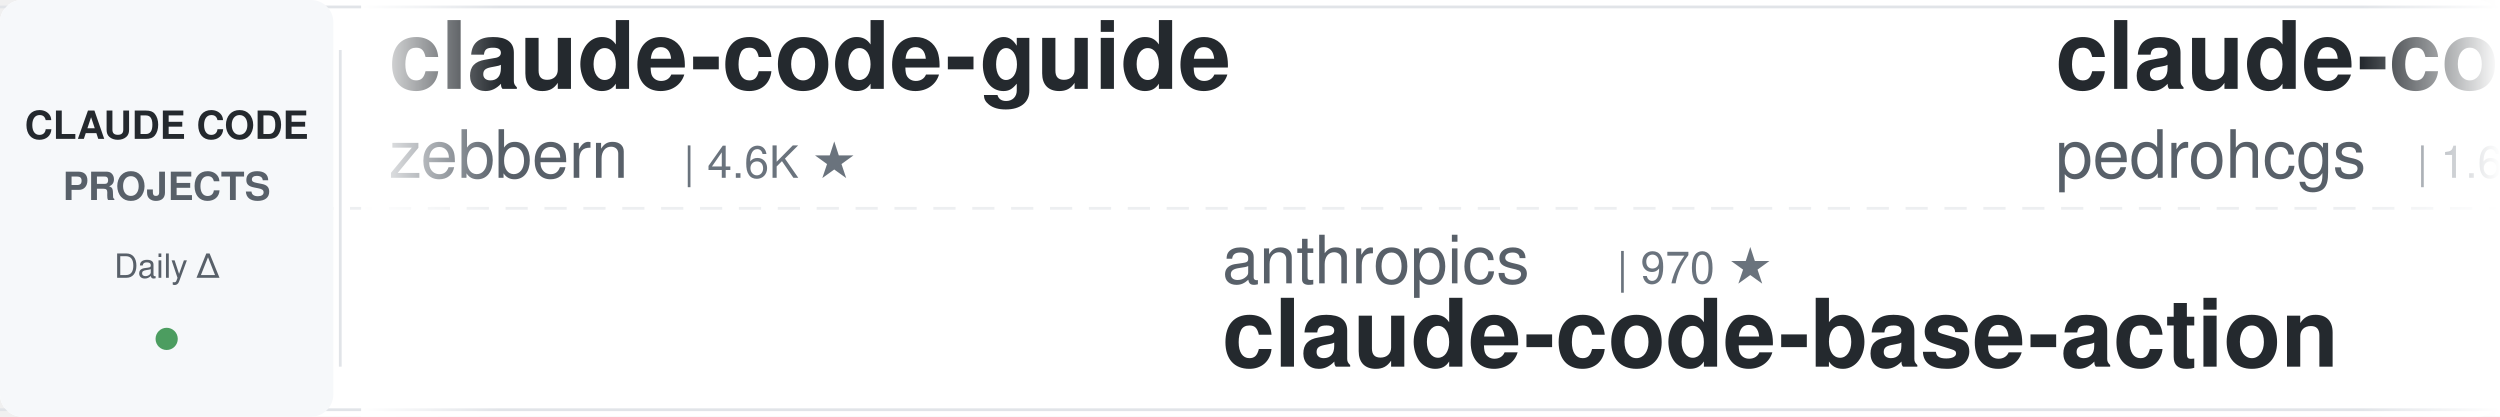
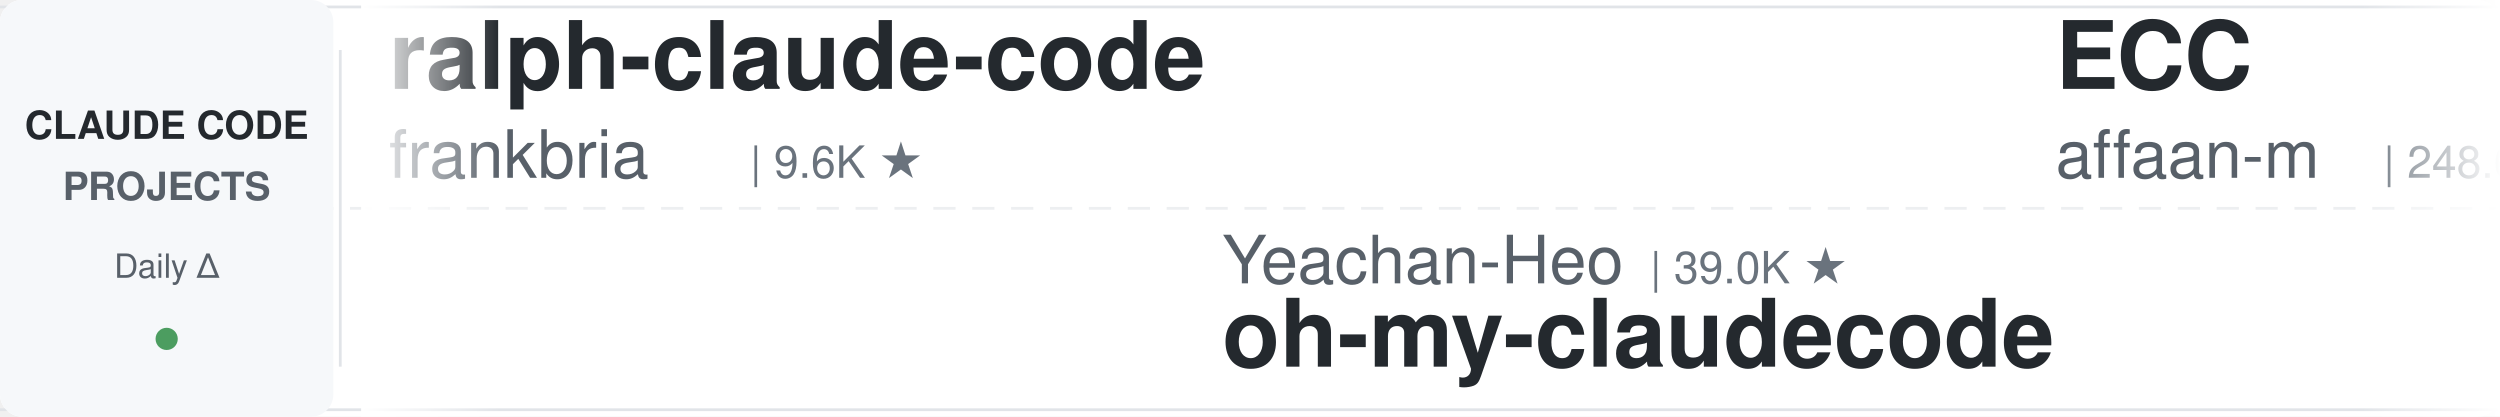
<svg xmlns="http://www.w3.org/2000/svg" width="900" height="150">
  <defs>
    <linearGradient id="leftFade" x1="0%" y1="0%" x2="100%" y2="0%">
      <stop offset="0%" style="stop-color:#ffffff;stop-opacity:1" />
      <stop offset="100%" style="stop-color:#ffffff;stop-opacity:0" />
    </linearGradient>
    <linearGradient id="rightFade" x1="0%" y1="0%" x2="100%" y2="0%">
      <stop offset="0%" style="stop-color:#ffffff;stop-opacity:0" />
      <stop offset="100%" style="stop-color:#ffffff;stop-opacity:1" />
    </linearGradient>
  </defs>
  <rect width="900" height="150" fill="#ffffff" rx="8" />
  <rect x="0" y="2" width="900" height="1" fill="#e1e4e8" />
  <rect x="0" y="147" width="900" height="1" fill="#e1e4e8" />
  <line x1="0" y1="75" x2="900" y2="75" stroke="#e1e4e8" stroke-width="1" stroke-dasharray="8 6" opacity="0.6" />
  <rect x="0" y="0" width="120" height="150" fill="#f6f8fa" rx="8" />
  <text x="60" y="50" font-family="-apple-system, BlinkMacSystemFont, 'Segoe UI', Helvetica, Arial, sans-serif" font-size="14" font-weight="600" fill="#24292e" text-anchor="middle">CLAUDE CODE</text>
  <text x="60" y="72" font-family="-apple-system, BlinkMacSystemFont, 'Segoe UI', Helvetica, Arial, sans-serif" font-size="14" font-weight="600" fill="#586069" text-anchor="middle">PROJECTS</text>
  <text x="60" y="100" font-family="-apple-system, BlinkMacSystemFont, 'Segoe UI', Helvetica, Arial, sans-serif" font-size="12" font-weight="500" fill="#586069" text-anchor="middle">Daily Δ</text>
  <circle cx="60" cy="122" r="4" fill="#22863a" opacity="0.8" />
  <rect x="122" y="18" width="1" height="114" fill="#e1e4e8" />
  <clipPath id="tickerClip">
    <rect x="130" y="0" width="770" height="150" />
  </clipPath>
  <g clip-path="url(#tickerClip)">
    <g id="tickerItems">
      <animateTransform attributeName="transform" attributeType="XML" type="translate" from="0 0" to="-3000 0" dur="54s" repeatCount="indefinite" />
      <g transform="translate(0, 0)">
-         <text x="140" y="32" font-family="-apple-system, BlinkMacSystemFont, 'Segoe UI', Helvetica, Arial, sans-serif" font-size="34" font-weight="600" fill="#24292e">claude-code-guide</text>
-         <text x="140" y="64" font-family="-apple-system, BlinkMacSystemFont, 'Segoe UI', Helvetica, Arial, sans-serif" font-size="24" font-weight="400" fill="#586069">zebbern</text>
-         <text x="246" y="64" font-family="-apple-system, BlinkMacSystemFont, 'Segoe UI', Helvetica, Arial, sans-serif" font-size="16" font-weight="500" fill="#6a737d">| 4.6K ★</text>
+         <text x="140" y="32" font-family="-apple-system, BlinkMacSystemFont, 'Segoe UI', Helvetica, Arial, sans-serif" font-size="34" font-weight="600" fill="#24292e">ralph-claude-code</text>
+         <text x="140" y="64" font-family="-apple-system, BlinkMacSystemFont, 'Segoe UI', Helvetica, Arial, sans-serif" font-size="24" font-weight="400" fill="#586069">frankbria</text>
+         <text x="270" y="64" font-family="-apple-system, BlinkMacSystemFont, 'Segoe UI', Helvetica, Arial, sans-serif" font-size="16" font-weight="500" fill="#6a737d">| 9.6K ★</text>
      </g>
      <g transform="translate(300, 0)">
-         <text x="140" y="102" font-family="-apple-system, BlinkMacSystemFont, 'Segoe UI', Helvetica, Arial, sans-serif" font-size="24" font-weight="400" fill="#586069">anthropics</text>
-         <text x="282" y="102" font-family="-apple-system, BlinkMacSystemFont, 'Segoe UI', Helvetica, Arial, sans-serif" font-size="16" font-weight="500" fill="#6a737d">| 970 ★</text>
-         <text x="140" y="132" font-family="-apple-system, BlinkMacSystemFont, 'Segoe UI', Helvetica, Arial, sans-serif" font-size="34" font-weight="600" fill="#24292e">claude-code-base-action</text>
+         <text x="140" y="102" font-family="-apple-system, BlinkMacSystemFont, 'Segoe UI', Helvetica, Arial, sans-serif" font-size="24" font-weight="400" fill="#586069">Yeachan-Heo</text>
+         <text x="294" y="102" font-family="-apple-system, BlinkMacSystemFont, 'Segoe UI', Helvetica, Arial, sans-serif" font-size="16" font-weight="500" fill="#6a737d">| 39.0K ★</text>
+         <text x="140" y="132" font-family="-apple-system, BlinkMacSystemFont, 'Segoe UI', Helvetica, Arial, sans-serif" font-size="34" font-weight="600" fill="#24292e">oh-my-claudecode</text>
      </g>
      <g transform="translate(600, 0)">
-         <text x="140" y="32" font-family="-apple-system, BlinkMacSystemFont, 'Segoe UI', Helvetica, Arial, sans-serif" font-size="34" font-weight="600" fill="#24292e">claude-code-my-workflow</text>
-         <text x="140" y="64" font-family="-apple-system, BlinkMacSystemFont, 'Segoe UI', Helvetica, Arial, sans-serif" font-size="24" font-weight="400" fill="#586069">pedrohcgs</text>
-         <text x="270" y="64" font-family="-apple-system, BlinkMacSystemFont, 'Segoe UI', Helvetica, Arial, sans-serif" font-size="16" font-weight="500" fill="#6a737d">| 1.6K ★</text>
+         <text x="140" y="32" font-family="-apple-system, BlinkMacSystemFont, 'Segoe UI', Helvetica, Arial, sans-serif" font-size="34" font-weight="600" fill="#24292e">ECC</text>
+         <text x="140" y="64" font-family="-apple-system, BlinkMacSystemFont, 'Segoe UI', Helvetica, Arial, sans-serif" font-size="24" font-weight="400" fill="#586069">affaan-m</text>
+         <text x="258" y="64" font-family="-apple-system, BlinkMacSystemFont, 'Segoe UI', Helvetica, Arial, sans-serif" font-size="16" font-weight="500" fill="#6a737d">| 248.6K ★</text>
      </g>
      <g transform="translate(900, 0)">
-         <text x="140" y="102" font-family="-apple-system, BlinkMacSystemFont, 'Segoe UI', Helvetica, Arial, sans-serif" font-size="24" font-weight="400" fill="#586069">krusemediallc</text>
-         <text x="318" y="102" font-family="-apple-system, BlinkMacSystemFont, 'Segoe UI', Helvetica, Arial, sans-serif" font-size="16" font-weight="500" fill="#6a737d">| 1.5K ★</text>
-         <text x="140" y="132" font-family="-apple-system, BlinkMacSystemFont, 'Segoe UI', Helvetica, Arial, sans-serif" font-size="34" font-weight="600" fill="#24292e">arcads-claude-code</text>
+         <text x="140" y="102" font-family="-apple-system, BlinkMacSystemFont, 'Segoe UI', Helvetica, Arial, sans-serif" font-size="24" font-weight="400" fill="#586069">AprilNEA</text>
+         <text x="258" y="102" font-family="-apple-system, BlinkMacSystemFont, 'Segoe UI', Helvetica, Arial, sans-serif" font-size="16" font-weight="500" fill="#6a737d">| 392 ★</text>
+         <text x="140" y="132" font-family="-apple-system, BlinkMacSystemFont, 'Segoe UI', Helvetica, Arial, sans-serif" font-size="34" font-weight="600" fill="#24292e">claude-code-source</text>
      </g>
      <g transform="translate(1200, 0)">
-         <text x="140" y="32" font-family="-apple-system, BlinkMacSystemFont, 'Segoe UI', Helvetica, Arial, sans-serif" font-size="34" font-weight="600" fill="#24292e">ClaudeCodeAgents</text>
-         <text x="140" y="64" font-family="-apple-system, BlinkMacSystemFont, 'Segoe UI', Helvetica, Arial, sans-serif" font-size="24" font-weight="400" fill="#586069">darcyegb</text>
-         <text x="258" y="64" font-family="-apple-system, BlinkMacSystemFont, 'Segoe UI', Helvetica, Arial, sans-serif" font-size="16" font-weight="500" fill="#6a737d">| 760 ★</text>
+         <text x="140" y="32" font-family="-apple-system, BlinkMacSystemFont, 'Segoe UI', Helvetica, Arial, sans-serif" font-size="34" font-weight="600" fill="#24292e">awesome-claude-code-tool...</text>
+         <text x="140" y="64" font-family="-apple-system, BlinkMacSystemFont, 'Segoe UI', Helvetica, Arial, sans-serif" font-size="24" font-weight="400" fill="#586069">rohitg00</text>
+         <text x="258" y="64" font-family="-apple-system, BlinkMacSystemFont, 'Segoe UI', Helvetica, Arial, sans-serif" font-size="16" font-weight="500" fill="#6a737d">| 2.6K ★</text>
      </g>
      <g transform="translate(1500, 0)">
-         <text x="140" y="102" font-family="-apple-system, BlinkMacSystemFont, 'Segoe UI', Helvetica, Arial, sans-serif" font-size="24" font-weight="400" fill="#586069">ykdojo</text>
-         <text x="234" y="102" font-family="-apple-system, BlinkMacSystemFont, 'Segoe UI', Helvetica, Arial, sans-serif" font-size="16" font-weight="500" fill="#6a737d">| 10.0K ★</text>
-         <text x="140" y="132" font-family="-apple-system, BlinkMacSystemFont, 'Segoe UI', Helvetica, Arial, sans-serif" font-size="34" font-weight="600" fill="#24292e">claude-code-tips</text>
+         <text x="140" y="102" font-family="-apple-system, BlinkMacSystemFont, 'Segoe UI', Helvetica, Arial, sans-serif" font-size="24" font-weight="400" fill="#586069">Yuyz0112</text>
+         <text x="258" y="102" font-family="-apple-system, BlinkMacSystemFont, 'Segoe UI', Helvetica, Arial, sans-serif" font-size="16" font-weight="500" fill="#6a737d">| 2.4K ★</text>
+         <text x="140" y="132" font-family="-apple-system, BlinkMacSystemFont, 'Segoe UI', Helvetica, Arial, sans-serif" font-size="34" font-weight="600" fill="#24292e">claude-code-reverse</text>
      </g>
      <g transform="translate(1800, 0)">
-         <text x="140" y="32" font-family="-apple-system, BlinkMacSystemFont, 'Segoe UI', Helvetica, Arial, sans-serif" font-size="34" font-weight="600" fill="#24292e">claude-code-cli</text>
-         <text x="140" y="64" font-family="-apple-system, BlinkMacSystemFont, 'Segoe UI', Helvetica, Arial, sans-serif" font-size="24" font-weight="400" fill="#586069">huangserva</text>
-         <text x="282" y="64" font-family="-apple-system, BlinkMacSystemFont, 'Segoe UI', Helvetica, Arial, sans-serif" font-size="16" font-weight="500" fill="#6a737d">| 627 ★</text>
+         <text x="140" y="32" font-family="-apple-system, BlinkMacSystemFont, 'Segoe UI', Helvetica, Arial, sans-serif" font-size="34" font-weight="600" fill="#24292e">Claude-Code-Game-Studios</text>
+         <text x="140" y="64" font-family="-apple-system, BlinkMacSystemFont, 'Segoe UI', Helvetica, Arial, sans-serif" font-size="24" font-weight="400" fill="#586069">Donchitos</text>
+         <text x="270" y="64" font-family="-apple-system, BlinkMacSystemFont, 'Segoe UI', Helvetica, Arial, sans-serif" font-size="16" font-weight="500" fill="#6a737d">| 24.8K ★</text>
      </g>
      <g transform="translate(2100, 0)">
-         <text x="140" y="102" font-family="-apple-system, BlinkMacSystemFont, 'Segoe UI', Helvetica, Arial, sans-serif" font-size="24" font-weight="400" fill="#586069">davila7</text>
-         <text x="246" y="102" font-family="-apple-system, BlinkMacSystemFont, 'Segoe UI', Helvetica, Arial, sans-serif" font-size="16" font-weight="500" fill="#6a737d">| 30.5K ★</text>
-         <text x="140" y="132" font-family="-apple-system, BlinkMacSystemFont, 'Segoe UI', Helvetica, Arial, sans-serif" font-size="34" font-weight="600" fill="#24292e">claude-code-templates</text>
+         <text x="140" y="102" font-family="-apple-system, BlinkMacSystemFont, 'Segoe UI', Helvetica, Arial, sans-serif" font-size="24" font-weight="400" fill="#586069">daymade</text>
+         <text x="246" y="102" font-family="-apple-system, BlinkMacSystemFont, 'Segoe UI', Helvetica, Arial, sans-serif" font-size="16" font-weight="500" fill="#6a737d">| 1.4K ★</text>
+         <text x="140" y="132" font-family="-apple-system, BlinkMacSystemFont, 'Segoe UI', Helvetica, Arial, sans-serif" font-size="34" font-weight="600" fill="#24292e">claude-code-skills</text>
      </g>
      <g transform="translate(2400, 0)">
-         <text x="140" y="32" font-family="-apple-system, BlinkMacSystemFont, 'Segoe UI', Helvetica, Arial, sans-serif" font-size="34" font-weight="600" fill="#24292e">andrej-karpathy-skills</text>
-         <text x="140" y="64" font-family="-apple-system, BlinkMacSystemFont, 'Segoe UI', Helvetica, Arial, sans-serif" font-size="24" font-weight="400" fill="#586069">multica-ai</text>
-         <text x="282" y="64" font-family="-apple-system, BlinkMacSystemFont, 'Segoe UI', Helvetica, Arial, sans-serif" font-size="16" font-weight="500" fill="#6a737d">| 210.2K ★</text>
+         <text x="140" y="32" font-family="-apple-system, BlinkMacSystemFont, 'Segoe UI', Helvetica, Arial, sans-serif" font-size="34" font-weight="600" fill="#24292e">claude-code-hooks-master...</text>
+         <text x="140" y="64" font-family="-apple-system, BlinkMacSystemFont, 'Segoe UI', Helvetica, Arial, sans-serif" font-size="24" font-weight="400" fill="#586069">disler</text>
+         <text x="234" y="64" font-family="-apple-system, BlinkMacSystemFont, 'Segoe UI', Helvetica, Arial, sans-serif" font-size="16" font-weight="500" fill="#6a737d">| 3.9K ★</text>
      </g>
      <g transform="translate(2700, 0)">
-         <text x="140" y="102" font-family="-apple-system, BlinkMacSystemFont, 'Segoe UI', Helvetica, Arial, sans-serif" font-size="24" font-weight="400" fill="#586069">shanraisshan</text>
-         <text x="306" y="102" font-family="-apple-system, BlinkMacSystemFont, 'Segoe UI', Helvetica, Arial, sans-serif" font-size="16" font-weight="500" fill="#6a737d">| 65.6K ★</text>
-         <text x="140" y="132" font-family="-apple-system, BlinkMacSystemFont, 'Segoe UI', Helvetica, Arial, sans-serif" font-size="34" font-weight="600" fill="#24292e">claude-code-best-practic...</text>
+         <text x="140" y="102" font-family="-apple-system, BlinkMacSystemFont, 'Segoe UI', Helvetica, Arial, sans-serif" font-size="24" font-weight="400" fill="#586069">pedrohcgs</text>
+         <text x="270" y="102" font-family="-apple-system, BlinkMacSystemFont, 'Segoe UI', Helvetica, Arial, sans-serif" font-size="16" font-weight="500" fill="#6a737d">| 1.6K ★</text>
+         <text x="140" y="132" font-family="-apple-system, BlinkMacSystemFont, 'Segoe UI', Helvetica, Arial, sans-serif" font-size="34" font-weight="600" fill="#24292e">claude-code-my-workflow</text>
      </g>
      <g transform="translate(3000, 0)">
-         <text x="140" y="32" font-family="-apple-system, BlinkMacSystemFont, 'Segoe UI', Helvetica, Arial, sans-serif" font-size="34" font-weight="600" fill="#24292e">claude-code-guide</text>
-         <text x="140" y="64" font-family="-apple-system, BlinkMacSystemFont, 'Segoe UI', Helvetica, Arial, sans-serif" font-size="24" font-weight="400" fill="#586069">zebbern</text>
-         <text x="246" y="64" font-family="-apple-system, BlinkMacSystemFont, 'Segoe UI', Helvetica, Arial, sans-serif" font-size="16" font-weight="500" fill="#6a737d">| 4.6K ★</text>
+         <text x="140" y="32" font-family="-apple-system, BlinkMacSystemFont, 'Segoe UI', Helvetica, Arial, sans-serif" font-size="34" font-weight="600" fill="#24292e">ralph-claude-code</text>
+         <text x="140" y="64" font-family="-apple-system, BlinkMacSystemFont, 'Segoe UI', Helvetica, Arial, sans-serif" font-size="24" font-weight="400" fill="#586069">frankbria</text>
+         <text x="270" y="64" font-family="-apple-system, BlinkMacSystemFont, 'Segoe UI', Helvetica, Arial, sans-serif" font-size="16" font-weight="500" fill="#6a737d">| 9.6K ★</text>
      </g>
      <g transform="translate(3300, 0)">
-         <text x="140" y="102" font-family="-apple-system, BlinkMacSystemFont, 'Segoe UI', Helvetica, Arial, sans-serif" font-size="24" font-weight="400" fill="#586069">anthropics</text>
-         <text x="282" y="102" font-family="-apple-system, BlinkMacSystemFont, 'Segoe UI', Helvetica, Arial, sans-serif" font-size="16" font-weight="500" fill="#6a737d">| 970 ★</text>
-         <text x="140" y="132" font-family="-apple-system, BlinkMacSystemFont, 'Segoe UI', Helvetica, Arial, sans-serif" font-size="34" font-weight="600" fill="#24292e">claude-code-base-action</text>
+         <text x="140" y="102" font-family="-apple-system, BlinkMacSystemFont, 'Segoe UI', Helvetica, Arial, sans-serif" font-size="24" font-weight="400" fill="#586069">Yeachan-Heo</text>
+         <text x="294" y="102" font-family="-apple-system, BlinkMacSystemFont, 'Segoe UI', Helvetica, Arial, sans-serif" font-size="16" font-weight="500" fill="#6a737d">| 39.0K ★</text>
+         <text x="140" y="132" font-family="-apple-system, BlinkMacSystemFont, 'Segoe UI', Helvetica, Arial, sans-serif" font-size="34" font-weight="600" fill="#24292e">oh-my-claudecode</text>
      </g>
      <g transform="translate(3600, 0)">
-         <text x="140" y="32" font-family="-apple-system, BlinkMacSystemFont, 'Segoe UI', Helvetica, Arial, sans-serif" font-size="34" font-weight="600" fill="#24292e">claude-code-my-workflow</text>
-         <text x="140" y="64" font-family="-apple-system, BlinkMacSystemFont, 'Segoe UI', Helvetica, Arial, sans-serif" font-size="24" font-weight="400" fill="#586069">pedrohcgs</text>
-         <text x="270" y="64" font-family="-apple-system, BlinkMacSystemFont, 'Segoe UI', Helvetica, Arial, sans-serif" font-size="16" font-weight="500" fill="#6a737d">| 1.6K ★</text>
+         <text x="140" y="32" font-family="-apple-system, BlinkMacSystemFont, 'Segoe UI', Helvetica, Arial, sans-serif" font-size="34" font-weight="600" fill="#24292e">ECC</text>
+         <text x="140" y="64" font-family="-apple-system, BlinkMacSystemFont, 'Segoe UI', Helvetica, Arial, sans-serif" font-size="24" font-weight="400" fill="#586069">affaan-m</text>
+         <text x="258" y="64" font-family="-apple-system, BlinkMacSystemFont, 'Segoe UI', Helvetica, Arial, sans-serif" font-size="16" font-weight="500" fill="#6a737d">| 248.6K ★</text>
      </g>
      <g transform="translate(3900, 0)">
-         <text x="140" y="102" font-family="-apple-system, BlinkMacSystemFont, 'Segoe UI', Helvetica, Arial, sans-serif" font-size="24" font-weight="400" fill="#586069">krusemediallc</text>
-         <text x="318" y="102" font-family="-apple-system, BlinkMacSystemFont, 'Segoe UI', Helvetica, Arial, sans-serif" font-size="16" font-weight="500" fill="#6a737d">| 1.5K ★</text>
-         <text x="140" y="132" font-family="-apple-system, BlinkMacSystemFont, 'Segoe UI', Helvetica, Arial, sans-serif" font-size="34" font-weight="600" fill="#24292e">arcads-claude-code</text>
+         <text x="140" y="102" font-family="-apple-system, BlinkMacSystemFont, 'Segoe UI', Helvetica, Arial, sans-serif" font-size="24" font-weight="400" fill="#586069">AprilNEA</text>
+         <text x="258" y="102" font-family="-apple-system, BlinkMacSystemFont, 'Segoe UI', Helvetica, Arial, sans-serif" font-size="16" font-weight="500" fill="#6a737d">| 392 ★</text>
+         <text x="140" y="132" font-family="-apple-system, BlinkMacSystemFont, 'Segoe UI', Helvetica, Arial, sans-serif" font-size="34" font-weight="600" fill="#24292e">claude-code-source</text>
      </g>
    </g>
  </g>
  <rect x="130" y="0" width="50" height="150" fill="url(#leftFade)" />
  <rect x="850" y="0" width="50" height="150" fill="url(#rightFade)" />
</svg>
